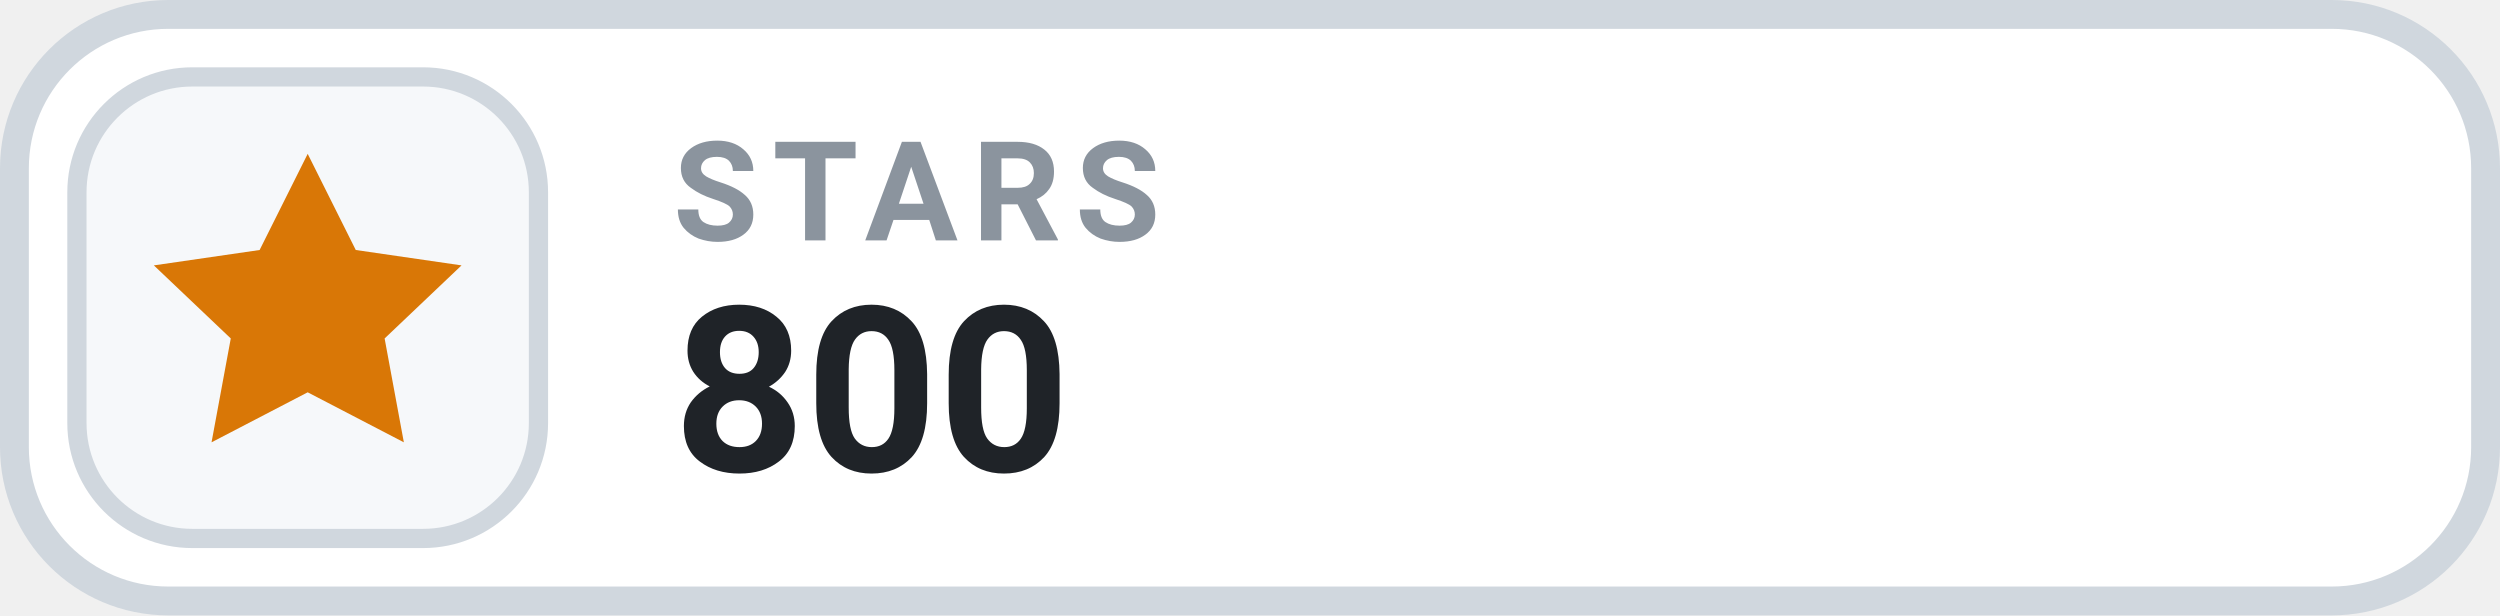
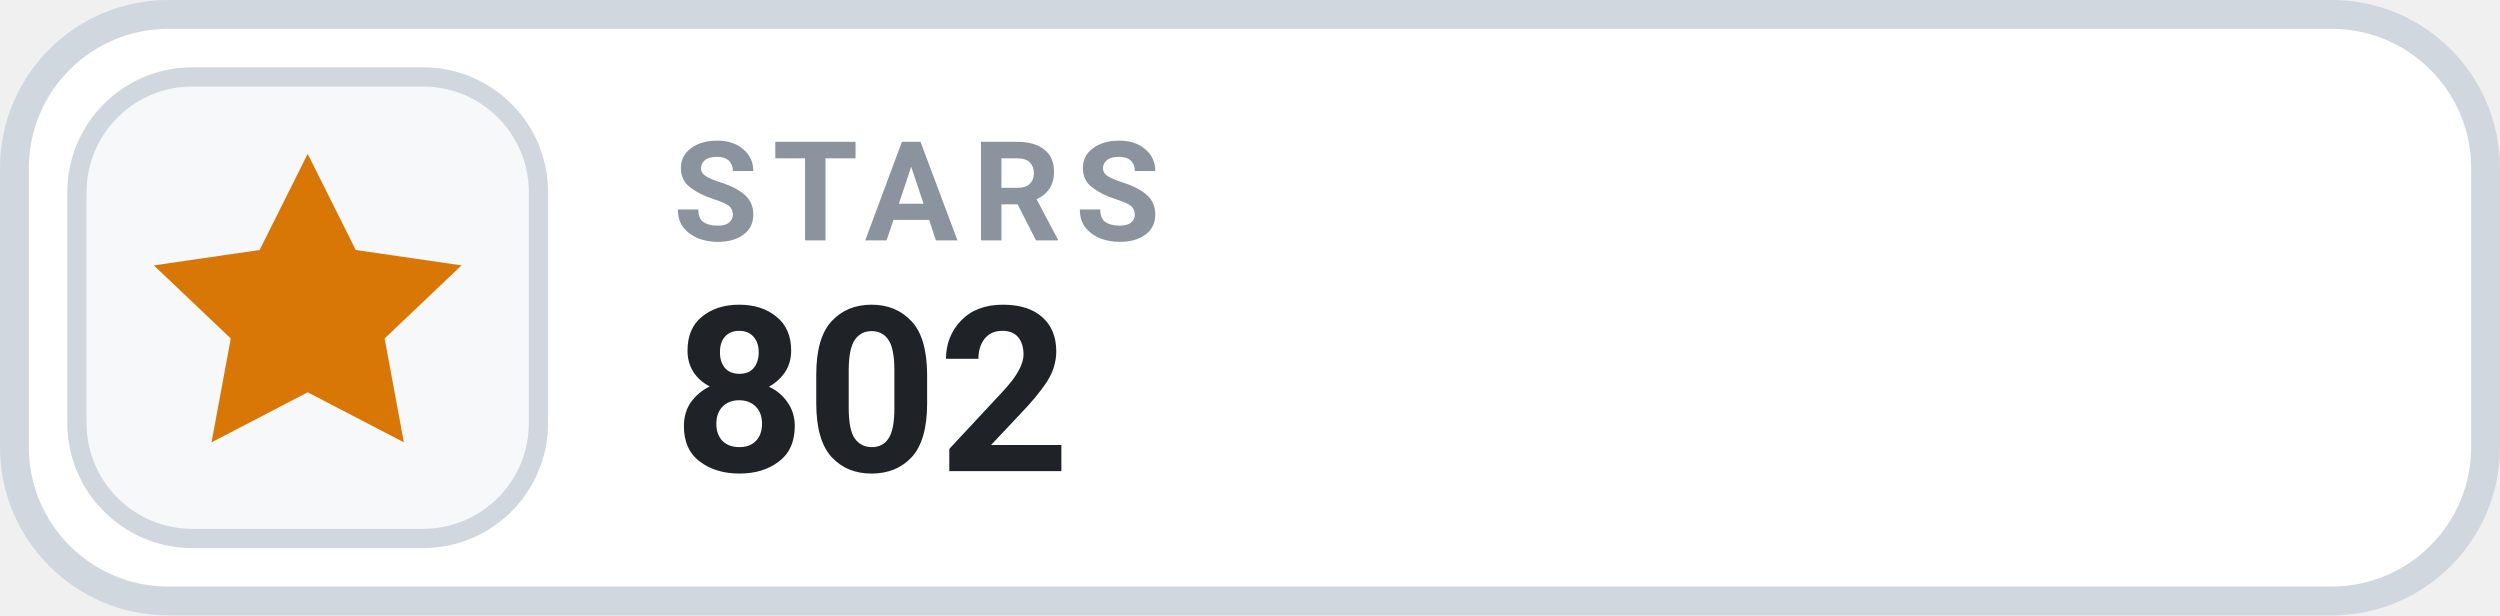
- <svg xmlns="http://www.w3.org/2000/svg" width="130" height="32" viewBox="0 0 130 32" role="img" aria-label="STARS 800">
+ <svg xmlns="http://www.w3.org/2000/svg" width="130" height="32" viewBox="0 0 130 32" role="img" aria-label="STARS 802">
  <rect x=".75" y=".75" width="128.5" height="30.5" rx="8" fill="#FFFFFF" stroke="#D0D7DE" stroke-width="1.5" />
  <rect x="4" y="4" width="24" height="24" rx="6" fill="#F6F8FA" stroke="#D0D7DE" stroke-width="1" />
  <g transform="translate(16 16)" style="color:#D97706;">
    <path d="M0 -8 l2.5 5 5.5 .8 -4 3.8 1 5.4 -5 -2.6 -5 2.6 1 -5.4 -4 -3.8 5.5 -.8 Z" fill="currentColor" />
  </g>
  <text x="35" y="12.5" fill="#8B949E" font-family="-apple-system,BlinkMacSystemFont,'Segoe UI',Roboto,Helvetica,Arial,sans-serif" font-size="7.2" font-weight="700" letter-spacing=".75">STARS</text>
-   <text x="35" y="24.5" fill="#1F2328" font-family="-apple-system,BlinkMacSystemFont,'Segoe UI',Roboto,Helvetica,Arial,sans-serif" font-size="12" font-weight="700">800</text>
+   <text x="35" y="24.5" fill="#1F2328" font-family="-apple-system,BlinkMacSystemFont,'Segoe UI',Roboto,Helvetica,Arial,sans-serif" font-size="12" font-weight="700">802</text>
</svg>
